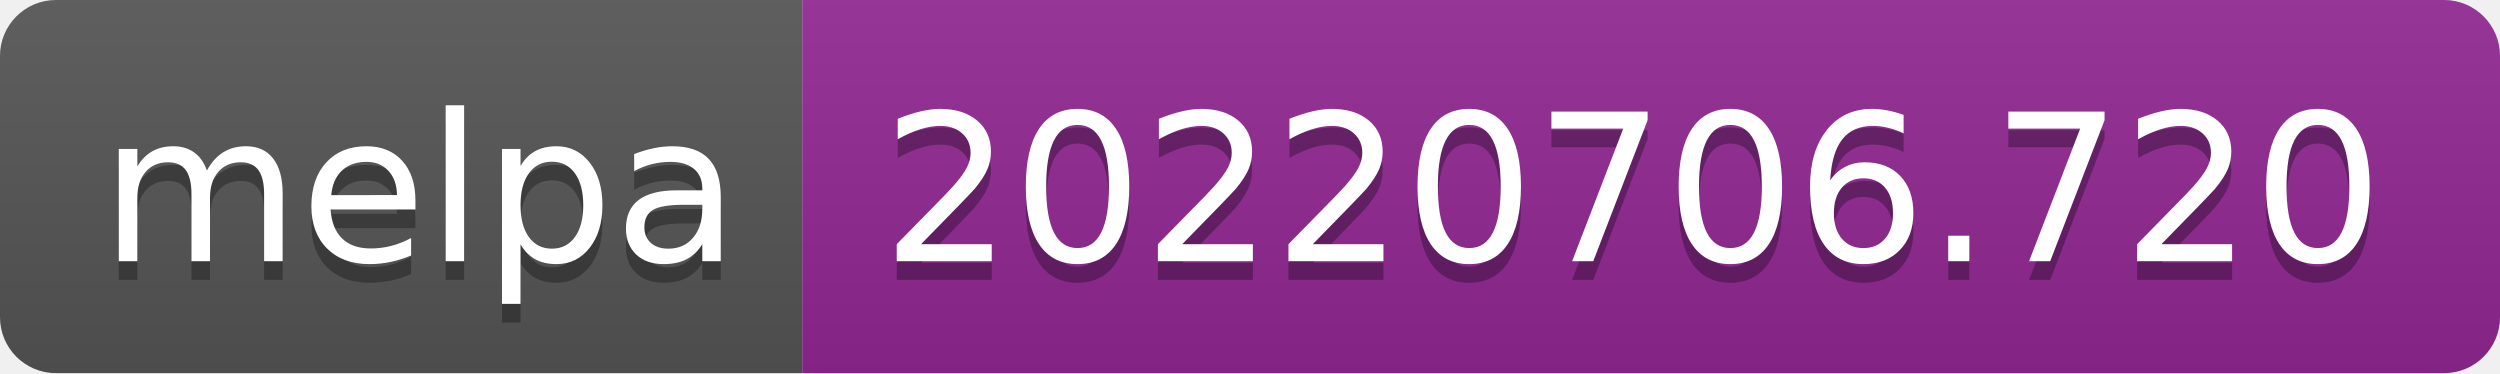
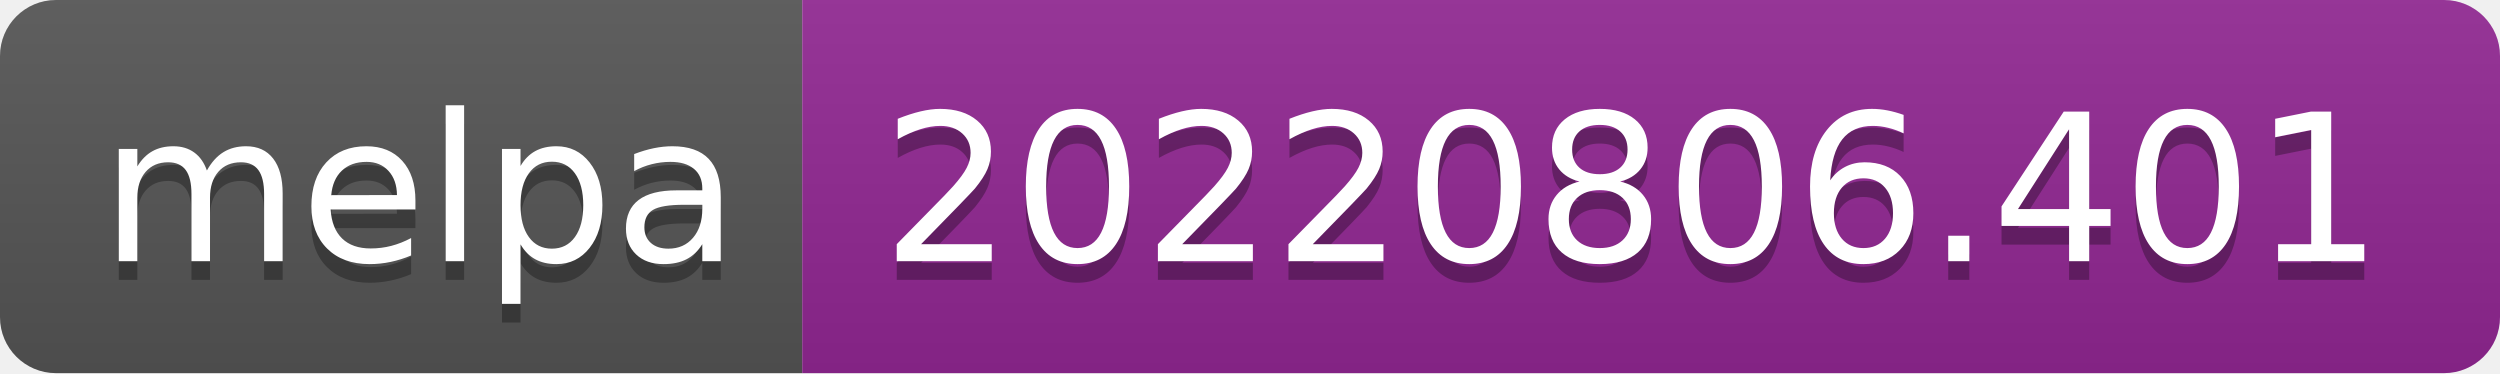
- <svg xmlns="http://www.w3.org/2000/svg" width="134" height="20" role="img" aria-label="melpa: 20220706.720">
+ <svg xmlns="http://www.w3.org/2000/svg" width="134" height="20" role="img" aria-label="melpa: 20220806.401">
  <linearGradient id="s" x2="0" y2="100%">
    <stop offset="0" stop-color="#bbb" stop-opacity=".1" />
    <stop offset="1" stop-opacity=".1" />
  </linearGradient>
  <clipPath id="r">
    <rect width="134" height="20" rx="3" fill="#fff" />
  </clipPath>
  <g clip-path="url(#r)">
    <rect width="43" height="20" fill="#555" />
    <rect x="43" width="91" height="20" fill="#922793" />
    <rect width="134" height="20" fill="url(#s)" />
  </g>
  <g fill="#fff" text-anchor="middle" font-family="Verdana,Geneva,DejaVu Sans,sans-serif" text-rendering="geometricPrecision" font-size="110">
    <text aria-hidden="true" x="225" y="150" fill="#010101" fill-opacity=".3" transform="scale(.1)" textLength="330">melpa</text>
    <text x="225" y="140" transform="scale(.1)" fill="#fff" textLength="330">melpa</text>
-     <text aria-hidden="true" x="875" y="150" fill="#010101" fill-opacity=".3" transform="scale(.1)" textLength="810">20220706.720</text>
-     <text x="875" y="140" transform="scale(.1)" fill="#fff" textLength="810">20220706.720</text>
+     <text aria-hidden="true" x="875" y="150" fill="#010101" fill-opacity=".3" transform="scale(.1)" textLength="810">20220806.401</text>
+     <text x="875" y="140" transform="scale(.1)" fill="#fff" textLength="810">20220806.401</text>
  </g>
</svg>
